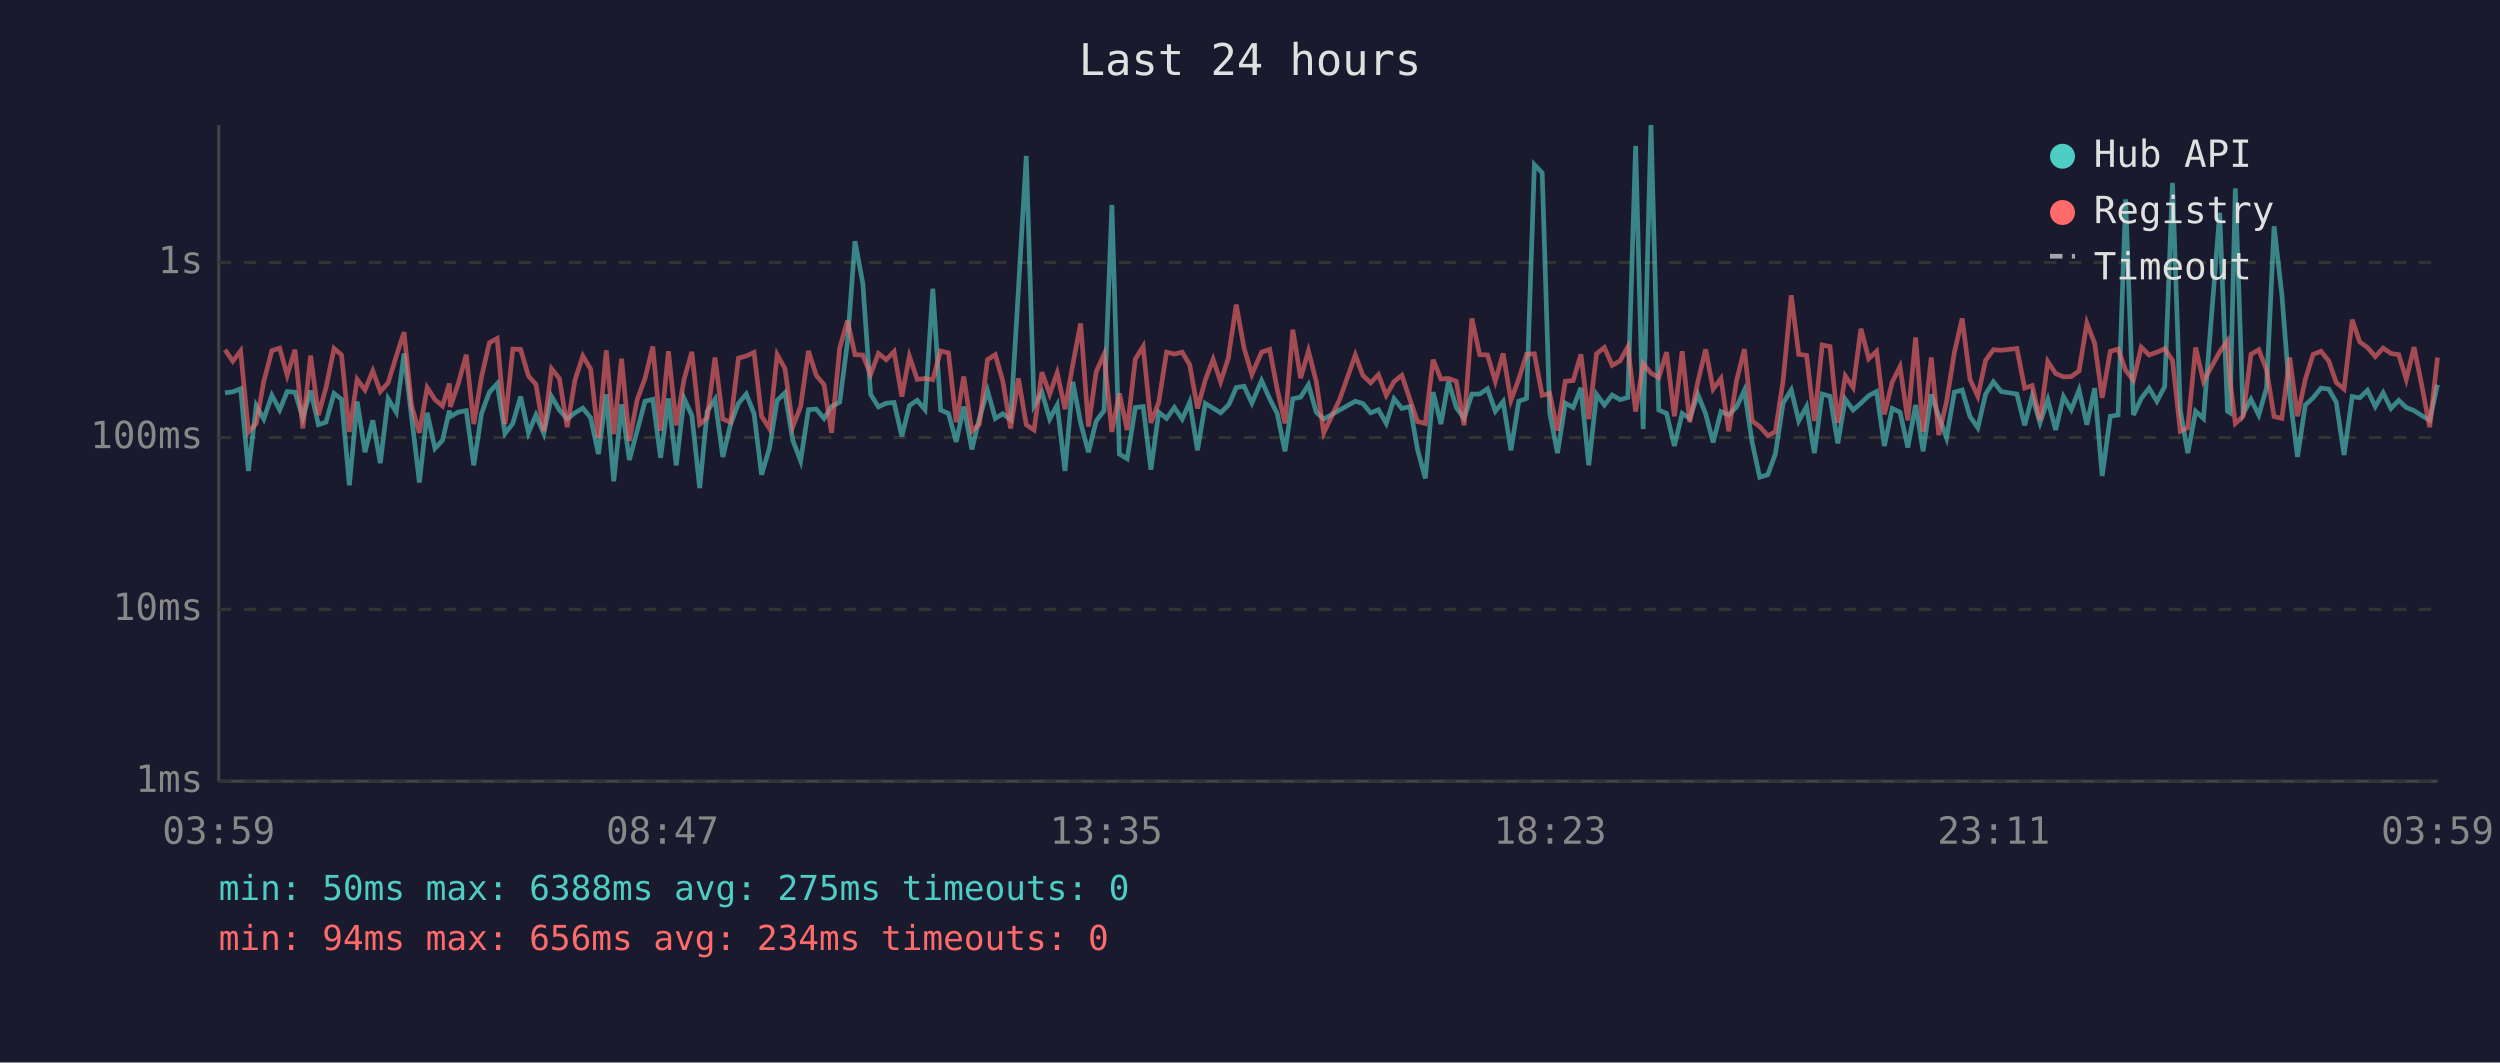
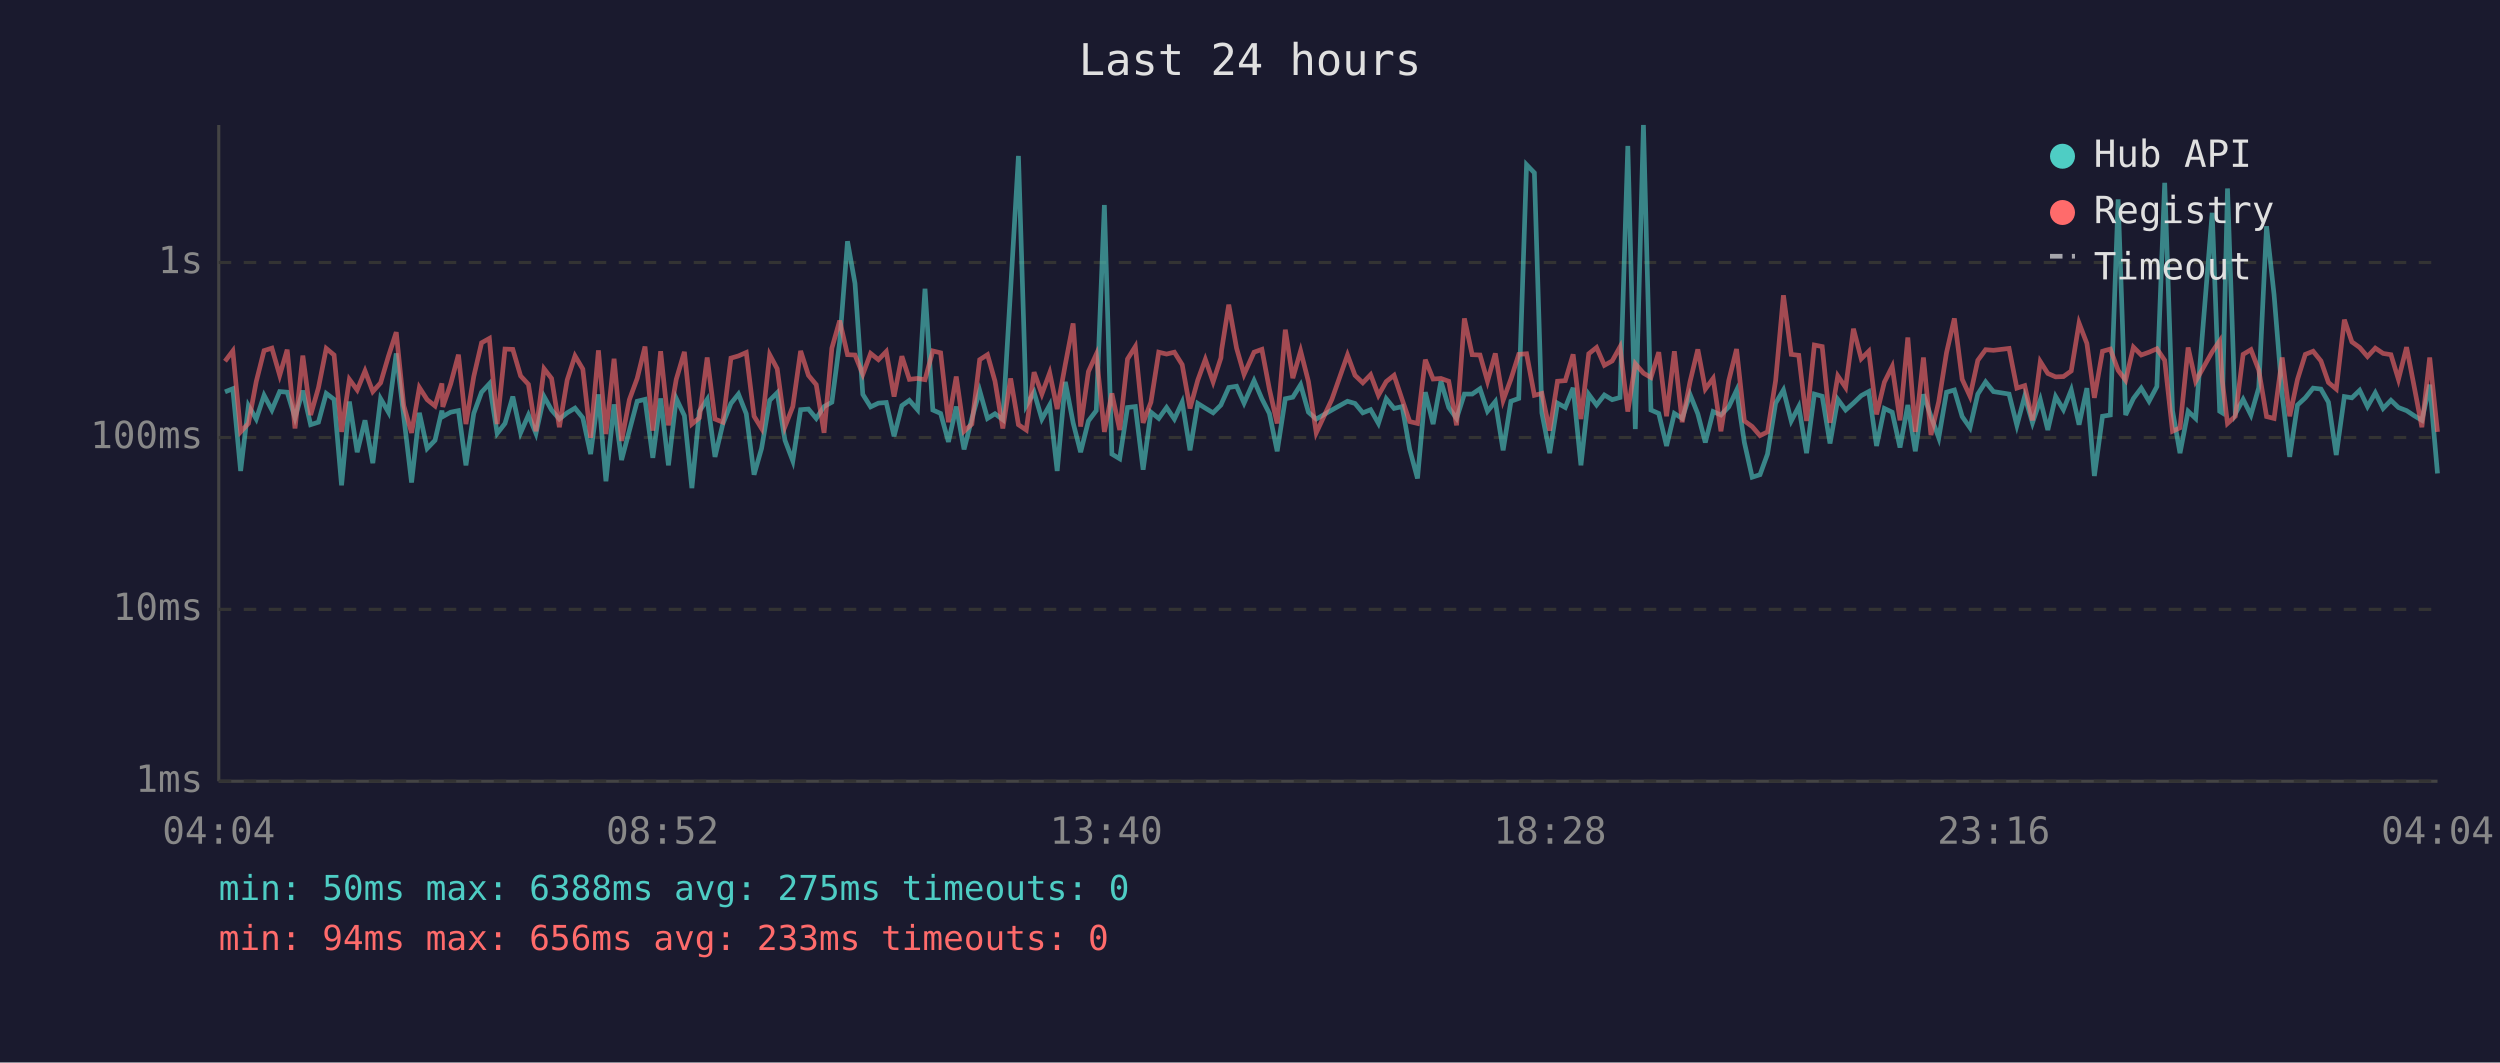
<svg xmlns="http://www.w3.org/2000/svg" viewBox="0 0 800 340" font-family="monospace" font-size="12">
  <rect width="800" height="340" fill="#1a1a2e" />
  <text x="400" y="24" fill="#e0e0e0" font-size="14" text-anchor="middle">Last 24 hours</text>
  <line x1="70" y1="40" x2="70" y2="250" stroke="#444" stroke-width="1" />
  <line x1="70" y1="250" x2="780" y2="250" stroke="#444" stroke-width="1" />
  <line x1="70" y1="250" x2="780" y2="250" stroke="#333" stroke-width="1" stroke-dasharray="4" />
  <text x="65" y="250" fill="#888" text-anchor="end" dominant-baseline="middle">1ms</text>
  <line x1="70" y1="195" x2="780" y2="195" stroke="#333" stroke-width="1" stroke-dasharray="4" />
  <text x="65" y="195" fill="#888" text-anchor="end" dominant-baseline="middle">10ms</text>
  <line x1="70" y1="140" x2="780" y2="140" stroke="#333" stroke-width="1" stroke-dasharray="4" />
  <text x="65" y="140" fill="#888" text-anchor="end" dominant-baseline="middle">100ms</text>
  <line x1="70" y1="84" x2="780" y2="84" stroke="#333" stroke-width="1" stroke-dasharray="4" />
  <text x="65" y="84" fill="#888" text-anchor="end" dominant-baseline="middle">1s</text>
-   <text x="70" y="270" fill="#888" text-anchor="middle">03:59</text>
-   <text x="212" y="270" fill="#888" text-anchor="middle">08:47</text>
-   <text x="354" y="270" fill="#888" text-anchor="middle">13:35</text>
-   <text x="496" y="270" fill="#888" text-anchor="middle">18:23</text>
-   <text x="638" y="270" fill="#888" text-anchor="middle">23:11</text>
-   <text x="780" y="270" fill="#888" text-anchor="middle">03:59</text>
-   <polyline points="72.0,125.7 74.5,125.4 77.0,124.4 79.5,150.7 82.0,129.8 84.4,134.1 87.0,126.5 89.5,131.2 91.9,125.3 94.4,125.5 96.9,133.7 99.4,125.0 101.9,135.9 104.3,135.1 106.9,125.9 109.3,127.8 111.8,155.3 114.3,128.5 116.8,144.7 119.3,134.5 121.7,148.2 124.2,127.6 126.8,131.9 129.3,113.1 131.7,133.3 134.2,154.4 136.7,132.1 139.2,143.5 141.6,140.9 143.8,131.4 144.1,133.3 146.6,131.9 149.2,131.4 151.6,148.9 154.1,132.3 156.6,125.5 159.1,122.8 161.6,138.7 164.1,135.5 166.6,126.9 169.1,138.5 171.5,132.8 174.0,138.7 176.5,126.9 179.0,131.2 181.5,134.1 184.0,132.1 186.5,130.6 189.0,133.7 191.5,145.3 194.0,126.2 196.4,154.0 198.9,129.4 201.4,147.2 203.9,137.8 206.4,128.4 208.9,127.8 211.4,146.5 213.9,127.5 216.4,148.9 218.9,127.5 221.4,133.0 223.9,156.2 226.3,131.6 228.8,127.8 231.3,146.2 233.8,135.7 236.3,129.1 238.8,126.1 241.3,132.4 243.7,151.9 246.2,143.5 248.7,128.1 251.2,125.7 253.7,140.9 256.2,147.5 258.7,131.1 261.2,130.9 263.7,133.9 266.1,130.1 268.7,128.7 271.2,109.4 273.6,77.2 276.1,90.7 278.6,126.2 281.1,130.2 283.6,129.0 286.1,128.8 288.6,139.6 291.0,129.8 293.5,128.1 296.0,131.1 298.5,92.4 301.0,131.2 303.5,132.3 306.0,141.4 308.4,130.1 311.0,143.8 313.4,133.9 316.0,125.0 318.5,133.9 320.9,132.4 323.4,134.3 325.9,92.6 328.4,49.9 330.9,129.8 333.4,125.5 335.9,134.1 338.3,129.6 340.8,150.7 343.3,122.2 345.8,135.3 348.3,144.7 350.8,134.7 353.3,131.4 355.8,65.6 358.2,145.3 360.7,146.8 363.3,130.4 365.8,130.1 368.3,150.3 370.8,131.9 373.3,133.9 375.8,130.4 378.3,134.1 380.7,128.7 383.2,144.1 385.7,129.1 388.2,130.6 390.6,132.1 393.1,129.6 393.4,129.1 395.6,124.0 398.1,123.6 400.6,129.0 403.7,121.8 406.3,127.6 408.7,132.3 411.2,144.4 413.7,127.6 416.2,127.1 418.7,123.1 421.2,131.9 423.6,134.1 428.7,131.2 433.7,128.4 436.1,129.1 438.6,132.1 441.1,131.1 443.6,135.5 446.1,127.6 448.6,130.7 451.2,130.1 453.6,143.8 456.1,153.1 458.6,125.5 461.1,135.7 463.5,122.0 466.0,130.4 468.5,133.9 471.0,126.1 473.5,126.1 476.0,124.4 478.5,131.6 481.0,128.5 483.5,144.1 486.0,128.4 488.5,127.5 491.0,52.7 493.5,55.3 495.9,132.1 498.4,145.0 500.9,129.0 503.4,130.4 505.9,124.1 508.4,148.9 510.9,126.2 513.4,129.6 515.9,126.4 518.4,127.9 520.9,127.2 523.4,46.7 525.8,137.3 528.3,40.0 530.8,131.2 533.3,132.3 535.8,142.7 538.3,132.3 540.7,133.9 543.3,126.2 545.8,132.4 548.2,141.6 550.7,131.7 553.2,132.8 555.7,130.2 558.2,124.9 560.7,141.6 563.1,152.7 565.7,151.9 568.1,145.3 570.6,129.0 573.2,124.8 575.6,134.7 578.1,130.1 580.6,145.0 583.1,126.1 585.6,126.8 588.1,141.9 590.5,127.8 593.0,131.2 595.5,129.0 598.0,126.6 600.5,125.3 603.0,142.7 605.5,130.7 608.0,131.9 610.5,143.2 613.0,129.6 615.4,144.4 618.0,126.2 620.4,133.2 622.9,140.1 625.4,125.5 627.9,124.8 630.4,133.3 632.9,136.9 635.4,126.1 637.9,122.2 640.4,125.3 645.4,126.1 647.9,136.1 650.3,126.8 652.8,135.3 655.3,127.9 657.8,137.6 660.3,126.9 662.8,131.1 665.3,124.8 667.8,135.9 670.3,124.2 672.7,152.3 675.3,133.2 677.8,132.8 680.2,63.8 682.7,132.8 685.2,127.5 687.7,124.2 690.2,128.4 692.7,123.7 695.2,58.5 697.7,131.4 700.1,145.0 702.6,131.6 705.1,133.9 710.3,68.1 712.8,131.6 713.6,132.1 715.3,60.3 717.8,132.4 720.3,127.8 722.8,132.8 725.3,124.1 727.7,72.4 730.2,94.3 732.7,126.4 735.2,146.2 737.7,129.6 740.2,127.3 742.7,124.2 745.2,124.5 747.6,128.7 750.1,145.6 752.7,126.9 755.1,127.3 757.6,124.9 760.1,130.1 762.6,125.7 765.1,130.7 767.6,128.1 770.0,130.4 772.5,131.4 775.0,133.0 777.5,134.5 780.0,123.1" fill="none" stroke="#4ecdc4" stroke-width="1.5" opacity="0.6" />
-   <polyline points="72.0,111.9 74.5,115.6 77.0,112.3 79.5,138.2 82.0,135.5 84.4,122.1 87.0,112.2 89.5,111.4 91.9,120.1 94.4,111.9 96.9,137.1 99.4,113.8 101.9,132.8 104.3,124.1 106.9,111.5 109.3,113.6 111.8,138.2 114.3,121.4 116.8,124.8 119.3,118.7 121.7,125.3 124.2,122.5 126.8,114.0 129.3,106.3 131.7,129.8 134.2,138.5 136.7,124.0 139.2,127.9 141.6,129.9 143.8,122.7 144.1,130.2 146.6,122.9 149.2,113.5 151.6,135.7 154.1,120.5 156.6,109.7 159.1,108.3 161.6,135.7 164.1,111.7 166.6,111.8 169.1,120.3 171.5,123.0 174.0,138.0 176.5,118.0 179.0,121.1 181.5,136.7 184.0,121.6 186.5,113.9 189.0,118.1 191.5,140.1 194.0,112.1 196.4,138.9 198.9,114.8 201.4,141.1 203.9,127.9 206.4,121.1 208.9,110.9 211.4,137.8 213.9,112.4 216.4,136.1 218.9,121.4 221.4,112.6 223.9,135.7 226.3,133.7 228.8,114.4 231.3,134.1 233.8,135.1 236.3,114.6 238.8,113.9 241.3,112.8 243.7,133.2 246.2,137.1 248.7,113.5 251.2,118.0 253.7,136.5 256.2,130.1 258.7,112.3 261.2,120.1 263.7,123.1 266.1,138.5 268.7,111.4 271.2,102.6 273.6,113.5 276.1,113.6 278.6,119.8 281.1,113.1 283.6,115.1 286.1,112.5 288.6,126.9 291.0,114.0 293.5,121.4 296.0,121.1 298.5,121.5 301.0,112.3 303.5,112.9 306.0,135.1 308.4,120.5 311.0,138.0 313.4,135.7 316.0,115.1 318.5,113.5 320.9,122.0 323.4,137.1 325.9,121.1 328.4,135.9 330.9,137.6 333.4,119.1 335.9,126.1 338.3,119.3 340.8,130.9 343.3,116.6 345.8,103.5 348.3,136.5 350.8,118.9 353.3,113.4 355.8,138.2 358.2,125.9 360.7,137.6 363.3,114.9 365.8,110.9 368.3,135.3 370.8,128.7 373.3,112.7 375.8,113.3 378.3,112.7 380.7,116.7 383.2,130.7 385.7,121.6 388.2,115.0 390.6,122.2 393.1,114.5 393.4,112.1 395.6,97.5 398.1,111.4 400.6,119.8 403.7,112.7 406.3,111.8 408.7,124.5 411.2,135.5 413.7,105.5 416.2,121.0 418.7,112.3 421.2,122.1 423.6,138.5 428.7,127.8 433.7,113.6 436.1,120.1 438.6,122.5 441.1,119.9 443.6,126.5 446.1,122.1 448.6,120.1 451.2,127.9 453.6,134.9 456.1,135.5 458.6,115.1 461.1,121.3 463.5,121.1 466.0,122.0 468.5,136.1 471.0,101.9 473.5,113.5 476.0,113.6 478.5,122.0 481.0,113.1 483.5,128.1 486.0,121.3 488.5,113.4 491.0,113.2 493.5,126.5 495.9,125.9 498.4,137.8 500.9,122.0 503.4,121.8 505.9,113.4 508.4,134.1 510.9,113.2 513.4,111.2 515.9,116.9 518.4,115.5 520.9,111.0 523.4,131.7 525.8,116.4 528.3,119.4 530.8,120.8 533.3,112.7 535.8,133.2 538.3,112.4 540.7,135.1 543.3,122.2 545.8,111.8 548.2,124.5 550.7,121.1 553.2,138.0 555.7,121.8 558.2,111.7 560.7,134.7 563.1,136.5 565.7,139.4 568.1,138.2 570.6,121.8 573.2,94.5 575.6,113.4 578.1,113.7 580.6,134.7 583.1,110.4 585.6,110.9 588.1,135.3 590.5,120.3 593.0,124.0 595.5,105.2 598.0,114.8 600.5,112.4 603.0,132.6 605.5,122.3 608.0,117.3 610.5,134.5 613.0,108.0 615.4,138.2 618.0,114.4 620.4,139.2 622.9,128.5 625.4,112.8 627.9,101.9 630.4,121.4 632.9,126.8 635.4,115.3 637.9,111.9 640.4,112.1 645.4,111.5 647.9,124.2 650.3,123.4 652.8,134.5 655.3,115.7 657.8,119.5 660.3,120.6 662.8,120.5 665.3,118.7 667.8,103.4 670.3,109.9 672.7,127.3 675.3,112.4 677.8,111.7 680.2,118.5 682.7,121.7 685.2,111.1 687.7,113.6 690.2,112.7 692.7,111.6 695.2,115.3 697.7,138.0 700.1,136.9 702.6,111.2 705.1,122.0 710.3,112.6 712.8,109.1 713.6,121.6 715.3,135.5 717.8,133.2 720.3,113.4 722.8,111.9 725.3,118.4 727.7,133.3 730.2,133.9 732.7,114.4 735.2,133.2 737.7,121.4 740.2,113.4 742.7,112.4 745.2,115.5 747.6,122.4 750.1,124.5 752.7,102.3 755.1,109.4 757.6,111.2 760.1,114.1 762.6,111.4 765.1,113.1 767.6,113.5 770.0,121.4 772.5,111.1 775.0,123.5 777.5,136.7 780.0,114.4" fill="none" stroke="#ff6b6b" stroke-width="1.5" opacity="0.6" />
+   <text x="70" y="270" fill="#888" text-anchor="middle">04:04</text>
+   <text x="212" y="270" fill="#888" text-anchor="middle">08:52</text>
+   <text x="354" y="270" fill="#888" text-anchor="middle">13:40</text>
+   <text x="496" y="270" fill="#888" text-anchor="middle">18:28</text>
+   <text x="638" y="270" fill="#888" text-anchor="middle">23:16</text>
+   <text x="780" y="270" fill="#888" text-anchor="middle">04:04</text>
+   <polyline points="72.0,125.4 74.5,124.4 77.0,150.7 79.5,129.8 82.0,134.1 84.5,126.5 87.0,131.2 89.5,125.3 91.9,125.5 94.4,133.7 96.9,125.0 99.4,135.9 101.9,135.1 104.4,125.9 106.9,127.8 109.3,155.3 111.8,128.5 114.3,144.7 116.8,134.5 119.3,148.2 121.8,127.6 124.3,131.9 126.8,113.1 129.2,133.3 131.7,154.4 134.2,132.1 136.7,143.5 139.2,140.9 141.4,131.4 141.7,133.3 144.2,131.9 146.7,131.4 149.1,148.9 151.6,132.3 154.1,125.5 156.6,122.8 159.1,138.7 161.6,135.5 164.1,126.9 166.6,138.5 169.1,132.8 171.5,138.7 174.1,126.9 176.5,131.2 179.0,134.1 181.5,132.1 184.0,130.6 186.5,133.7 189.0,145.3 191.5,126.2 193.9,154.0 196.5,129.4 198.9,147.2 201.4,137.8 203.9,128.4 206.4,127.8 208.9,146.5 211.4,127.5 213.9,148.9 216.4,127.5 219.0,133.0 221.4,156.2 223.8,131.6 226.3,127.8 228.8,146.2 231.3,135.7 233.9,129.1 236.3,126.1 238.8,132.4 241.3,151.9 243.7,143.5 246.3,128.1 248.7,125.7 251.2,140.9 253.7,147.5 256.2,131.1 258.7,130.9 261.2,133.9 263.7,130.1 266.2,128.7 268.7,109.4 271.2,77.2 273.6,90.7 276.1,126.2 278.6,130.2 281.1,129.0 283.6,128.8 286.1,139.6 288.6,129.8 291.0,128.1 293.6,131.1 296.0,92.4 298.5,131.2 301.0,132.3 303.5,141.4 306.0,130.1 308.5,143.8 311.0,133.9 313.5,125.0 316.0,133.9 318.4,132.4 320.9,134.3 323.4,92.6 325.9,49.9 328.4,129.8 330.9,125.5 333.4,134.1 335.9,129.6 338.3,150.7 340.9,122.2 343.4,135.3 345.8,144.7 348.3,134.7 350.8,131.4 353.4,65.6 355.8,145.3 358.3,146.8 360.8,130.4 363.3,130.1 365.8,150.3 368.3,131.9 370.8,133.9 373.3,130.4 375.8,134.1 378.3,128.7 380.8,144.1 383.3,129.1 385.7,130.6 388.2,132.1 390.7,129.6 390.9,129.1 393.2,124.0 395.7,123.6 398.1,129.0 401.3,121.8 403.8,127.6 406.2,132.3 408.7,144.4 411.3,127.6 413.7,127.1 416.2,123.1 418.7,131.9 421.2,134.1 426.2,131.2 431.2,128.4 433.6,129.1 436.1,132.1 438.6,131.1 441.1,135.5 443.6,127.6 446.1,130.7 448.7,130.1 451.1,143.8 453.6,153.1 456.1,125.5 458.6,135.7 461.1,122.0 463.6,130.4 466.1,133.9 468.6,126.1 471.1,126.1 473.6,124.4 476.0,131.6 478.5,128.5 481.0,144.1 483.5,128.4 486.0,127.5 488.5,52.7 491.0,55.3 493.4,132.1 495.9,145.0 498.4,129.0 500.9,130.4 503.4,124.1 505.9,148.9 508.4,126.2 510.9,129.6 513.4,126.4 515.9,127.9 518.4,127.2 520.9,46.7 523.3,137.3 525.9,40.0 528.3,131.2 530.8,132.3 533.3,142.7 535.8,132.3 538.3,133.9 540.8,126.2 543.3,132.4 545.7,141.6 548.2,131.7 550.7,132.8 553.2,130.2 555.7,124.9 558.2,141.6 560.7,152.7 563.2,151.9 565.6,145.3 568.2,129.0 570.7,124.8 573.2,134.7 575.6,130.1 578.1,145.0 580.6,126.1 583.1,126.8 585.6,141.9 588.1,127.8 590.6,131.2 593.1,129.0 595.6,126.6 598.0,125.3 600.5,142.7 603.0,130.7 605.5,131.9 608.0,143.2 610.5,129.6 612.9,144.4 615.5,126.2 617.9,133.2 620.4,140.1 622.9,125.5 625.4,124.8 627.9,133.3 630.4,136.9 632.9,126.1 635.4,122.2 637.9,125.3 642.9,126.1 645.4,136.1 647.9,126.8 650.4,135.3 652.9,127.9 655.3,137.6 657.8,126.9 660.3,131.1 662.8,124.8 665.3,135.9 667.8,124.2 670.2,152.3 672.8,133.2 675.3,132.8 677.8,63.8 680.2,132.8 682.7,127.5 685.2,124.2 687.7,128.4 690.2,123.7 692.7,58.5 695.2,131.4 697.6,145.0 700.2,131.6 702.6,133.9 707.9,68.1 710.3,131.6 711.1,132.1 712.8,60.3 715.3,132.4 717.8,127.8 720.3,132.8 722.8,124.1 725.3,72.4 727.7,94.3 730.3,126.4 732.7,146.2 735.2,129.6 737.7,127.3 740.2,124.2 742.7,124.5 745.1,128.7 747.6,145.6 750.2,126.9 752.6,127.3 755.1,124.9 757.6,130.1 760.1,125.7 762.6,130.7 765.1,128.1 767.5,130.4 770.1,131.4 772.5,133.0 775.0,134.5 777.5,123.1 780.0,151.5" fill="none" stroke="#4ecdc4" stroke-width="1.5" opacity="0.6" />
+   <polyline points="72.0,115.6 74.5,112.3 77.0,138.2 79.5,135.5 82.0,122.1 84.5,112.2 87.0,111.4 89.5,120.1 91.9,111.9 94.4,137.1 96.9,113.8 99.4,132.8 101.9,124.1 104.4,111.5 106.9,113.6 109.3,138.2 111.8,121.4 114.3,124.8 116.8,118.7 119.3,125.3 121.8,122.5 124.3,114.0 126.8,106.3 129.2,129.8 131.7,138.5 134.2,124.0 136.7,127.9 139.2,129.9 141.4,122.7 141.7,130.2 144.2,122.9 146.7,113.5 149.1,135.7 151.6,120.5 154.1,109.7 156.6,108.3 159.1,135.7 161.6,111.7 164.1,111.8 166.6,120.3 169.1,123.0 171.5,138.0 174.1,118.0 176.5,121.1 179.0,136.7 181.5,121.6 184.0,113.9 186.5,118.1 189.0,140.1 191.5,112.1 193.9,138.9 196.5,114.8 198.9,141.1 201.4,127.9 203.9,121.1 206.4,110.9 208.9,137.8 211.4,112.4 213.9,136.1 216.4,121.4 219.0,112.6 221.4,135.7 223.8,133.7 226.3,114.4 228.8,134.1 231.3,135.1 233.9,114.6 236.3,113.9 238.8,112.8 241.3,133.2 243.7,137.1 246.3,113.5 248.7,118.0 251.2,136.5 253.7,130.1 256.2,112.3 258.7,120.1 261.2,123.1 263.7,138.5 266.2,111.4 268.7,102.6 271.2,113.5 273.6,113.6 276.1,119.8 278.6,113.1 281.1,115.1 283.6,112.5 286.1,126.9 288.6,114.0 291.0,121.4 293.6,121.1 296.0,121.5 298.5,112.3 301.0,112.9 303.5,135.1 306.0,120.5 308.5,138.0 311.0,135.7 313.5,115.1 316.0,113.5 318.4,122.0 320.9,137.1 323.4,121.1 325.9,135.9 328.4,137.6 330.9,119.1 333.4,126.1 335.9,119.3 338.3,130.9 340.9,116.6 343.4,103.5 345.8,136.5 348.3,118.9 350.8,113.4 353.4,138.2 355.8,125.9 358.3,137.6 360.8,114.9 363.3,110.9 365.8,135.3 368.3,128.7 370.8,112.7 373.3,113.3 375.8,112.7 378.3,116.7 380.8,130.7 383.3,121.6 385.7,115.0 388.2,122.2 390.7,114.5 390.9,112.1 393.2,97.5 395.7,111.4 398.1,119.8 401.3,112.7 403.8,111.8 406.2,124.5 408.7,135.5 411.3,105.5 413.7,121.0 416.2,112.3 418.7,122.1 421.2,138.5 426.2,127.8 431.2,113.6 433.6,120.1 436.1,122.5 438.6,119.9 441.1,126.5 443.6,122.1 446.1,120.1 448.7,127.9 451.1,134.9 453.6,135.5 456.1,115.1 458.6,121.3 461.1,121.1 463.6,122.0 466.1,136.1 468.6,101.9 471.1,113.5 473.6,113.6 476.0,122.0 478.5,113.1 481.0,128.1 483.5,121.3 486.0,113.4 488.5,113.2 491.0,126.5 493.4,125.9 495.9,137.8 498.4,122.0 500.9,121.8 503.4,113.4 505.9,134.1 508.4,113.2 510.9,111.2 513.4,116.9 515.9,115.5 518.4,111.0 520.9,131.7 523.3,116.4 525.9,119.4 528.3,120.8 530.8,112.7 533.3,133.2 535.8,112.4 538.3,135.1 540.8,122.2 543.3,111.8 545.7,124.5 548.2,121.1 550.7,138.0 553.2,121.8 555.7,111.7 558.2,134.7 560.7,136.5 563.2,139.4 565.6,138.2 568.2,121.8 570.7,94.5 573.2,113.4 575.6,113.7 578.1,134.7 580.6,110.4 583.1,110.9 585.6,135.3 588.1,120.3 590.6,124.0 593.1,105.2 595.6,114.8 598.0,112.4 600.5,132.6 603.0,122.3 605.5,117.3 608.0,134.5 610.5,108.0 612.9,138.2 615.5,114.4 617.9,139.2 620.4,128.5 622.9,112.8 625.4,101.9 627.9,121.4 630.4,126.8 632.9,115.3 635.4,111.9 637.9,112.1 642.9,111.5 645.4,124.2 647.9,123.4 650.4,134.5 652.9,115.7 655.3,119.5 657.8,120.6 660.3,120.5 662.8,118.7 665.3,103.4 667.8,109.9 670.2,127.3 672.8,112.4 675.3,111.7 677.8,118.5 680.2,121.7 682.7,111.1 685.2,113.6 687.7,112.7 690.2,111.6 692.7,115.3 695.2,138.0 697.6,136.9 700.2,111.2 702.6,122.0 707.9,112.6 710.3,109.1 711.1,121.6 712.8,135.5 715.3,133.2 717.8,113.4 720.3,111.9 722.8,118.4 725.3,133.3 727.7,133.9 730.3,114.4 732.7,133.2 735.2,121.4 737.7,113.4 740.2,112.4 742.7,115.5 745.1,122.4 747.6,124.5 750.2,102.3 752.6,109.4 755.1,111.2 757.6,114.1 760.1,111.4 762.6,113.1 765.1,113.5 767.5,121.4 770.1,111.1 772.5,123.5 775.0,136.7 777.5,114.4 780.0,138.2" fill="none" stroke="#ff6b6b" stroke-width="1.5" opacity="0.6" />
  <circle cx="660" cy="50" r="4" fill="#4ecdc4" />
  <text x="670" y="50" fill="#e0e0e0" dominant-baseline="middle">Hub API</text>
  <circle cx="660" cy="68" r="4" fill="#ff6b6b" />
  <text x="670" y="68" fill="#e0e0e0" dominant-baseline="middle">Registry</text>
  <line x1="656" y1="82" x2="664" y2="82" stroke="#e0e0e0" stroke-width="1.5" stroke-dasharray="4,3" opacity="0.7" />
  <text x="670" y="86" fill="#e0e0e0" dominant-baseline="middle">Timeout</text>
  <text x="70" y="288" fill="#4ecdc4" font-size="11">min: 50ms  max: 6388ms  avg: 275ms  timeouts: 0</text>
-   <text x="70" y="304" fill="#ff6b6b" font-size="11">min: 94ms  max: 656ms  avg: 234ms  timeouts: 0</text>
+   <text x="70" y="304" fill="#ff6b6b" font-size="11">min: 94ms  max: 656ms  avg: 233ms  timeouts: 0</text>
</svg>
